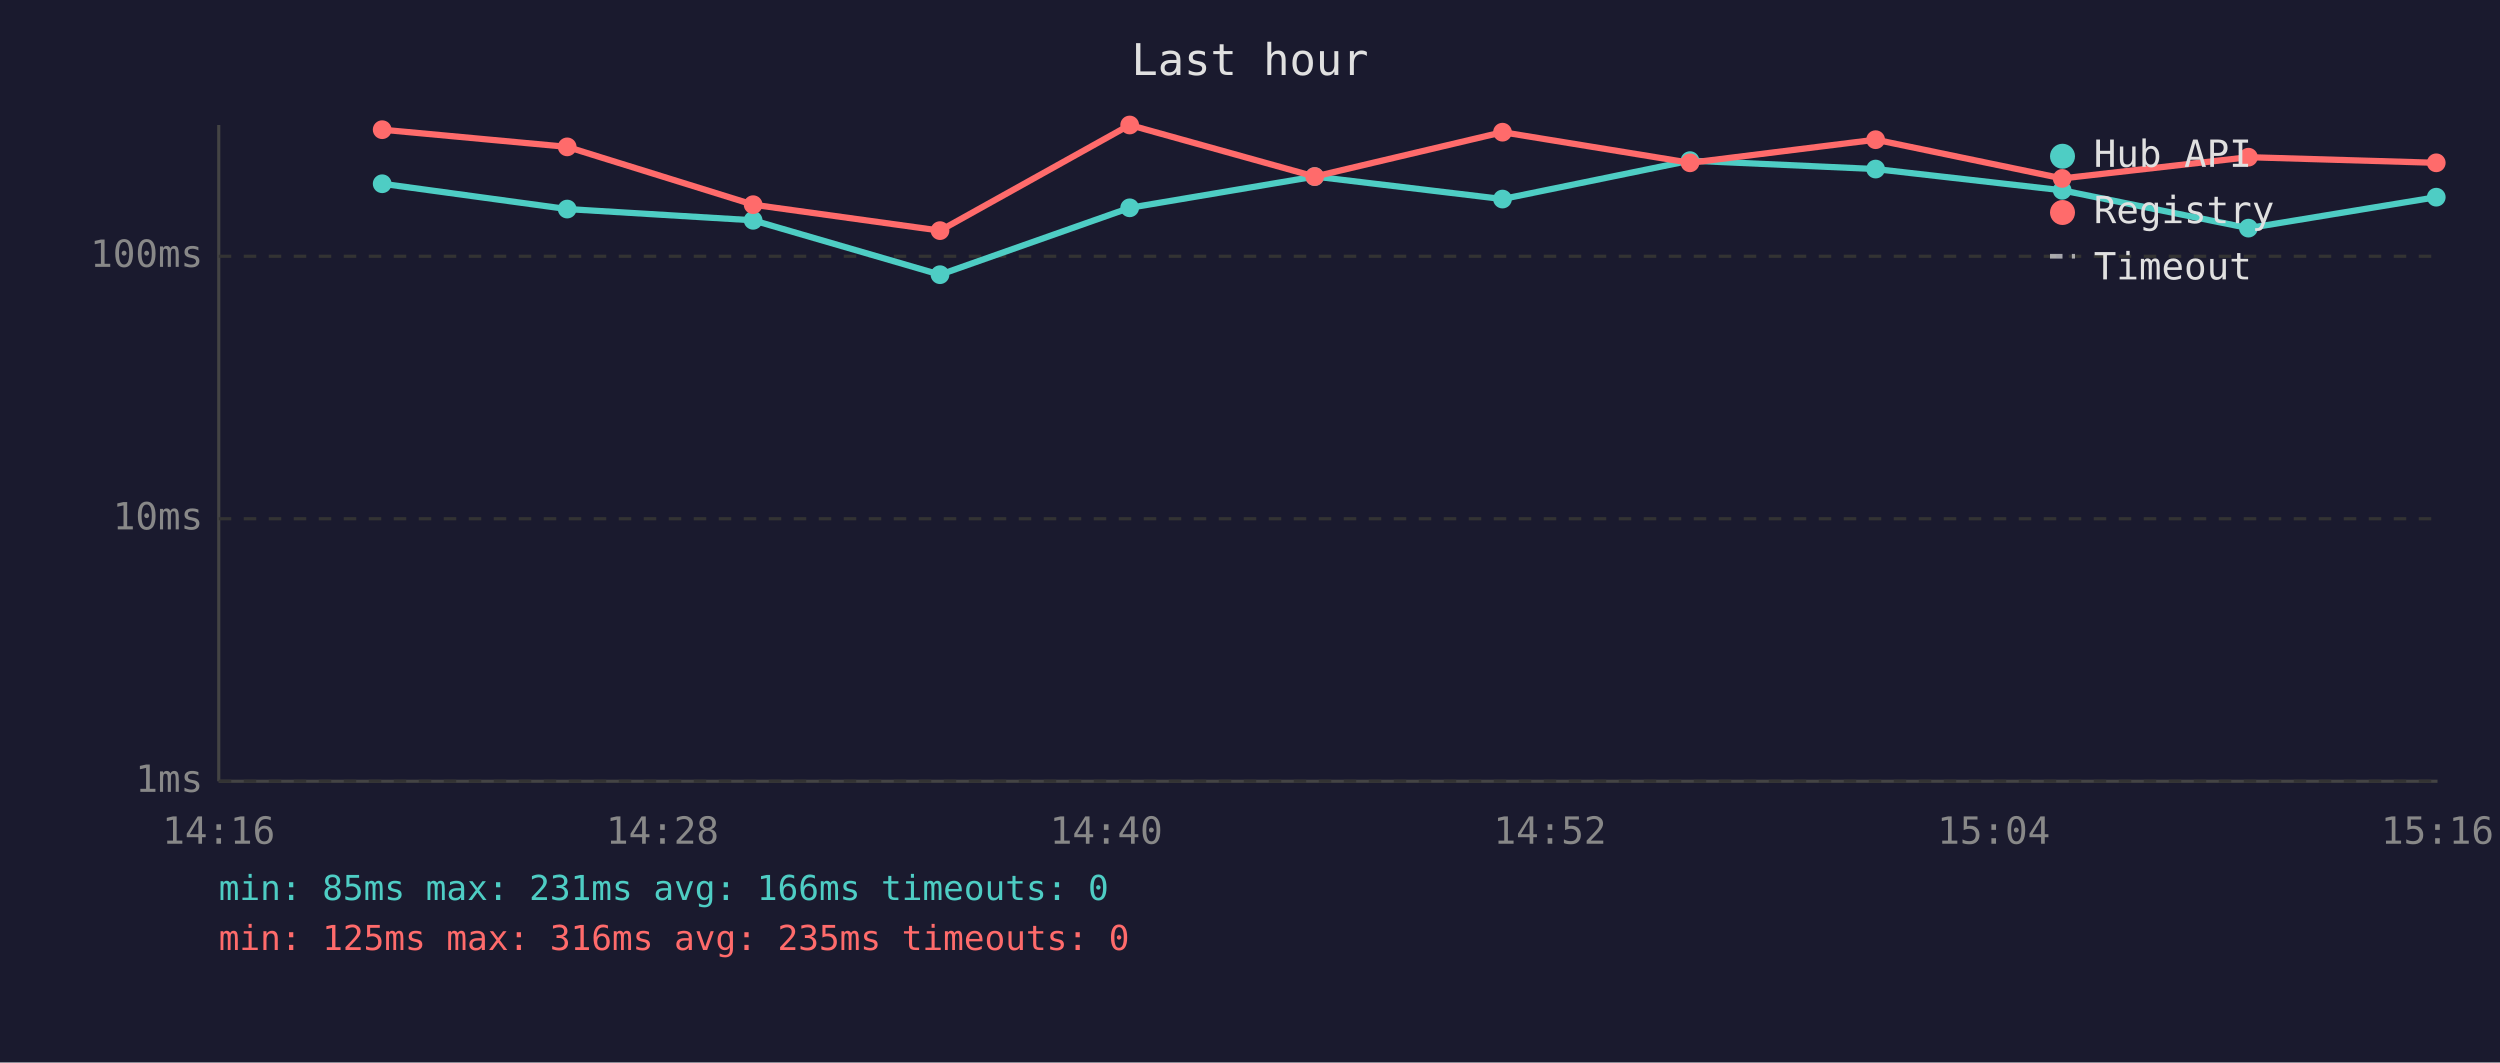
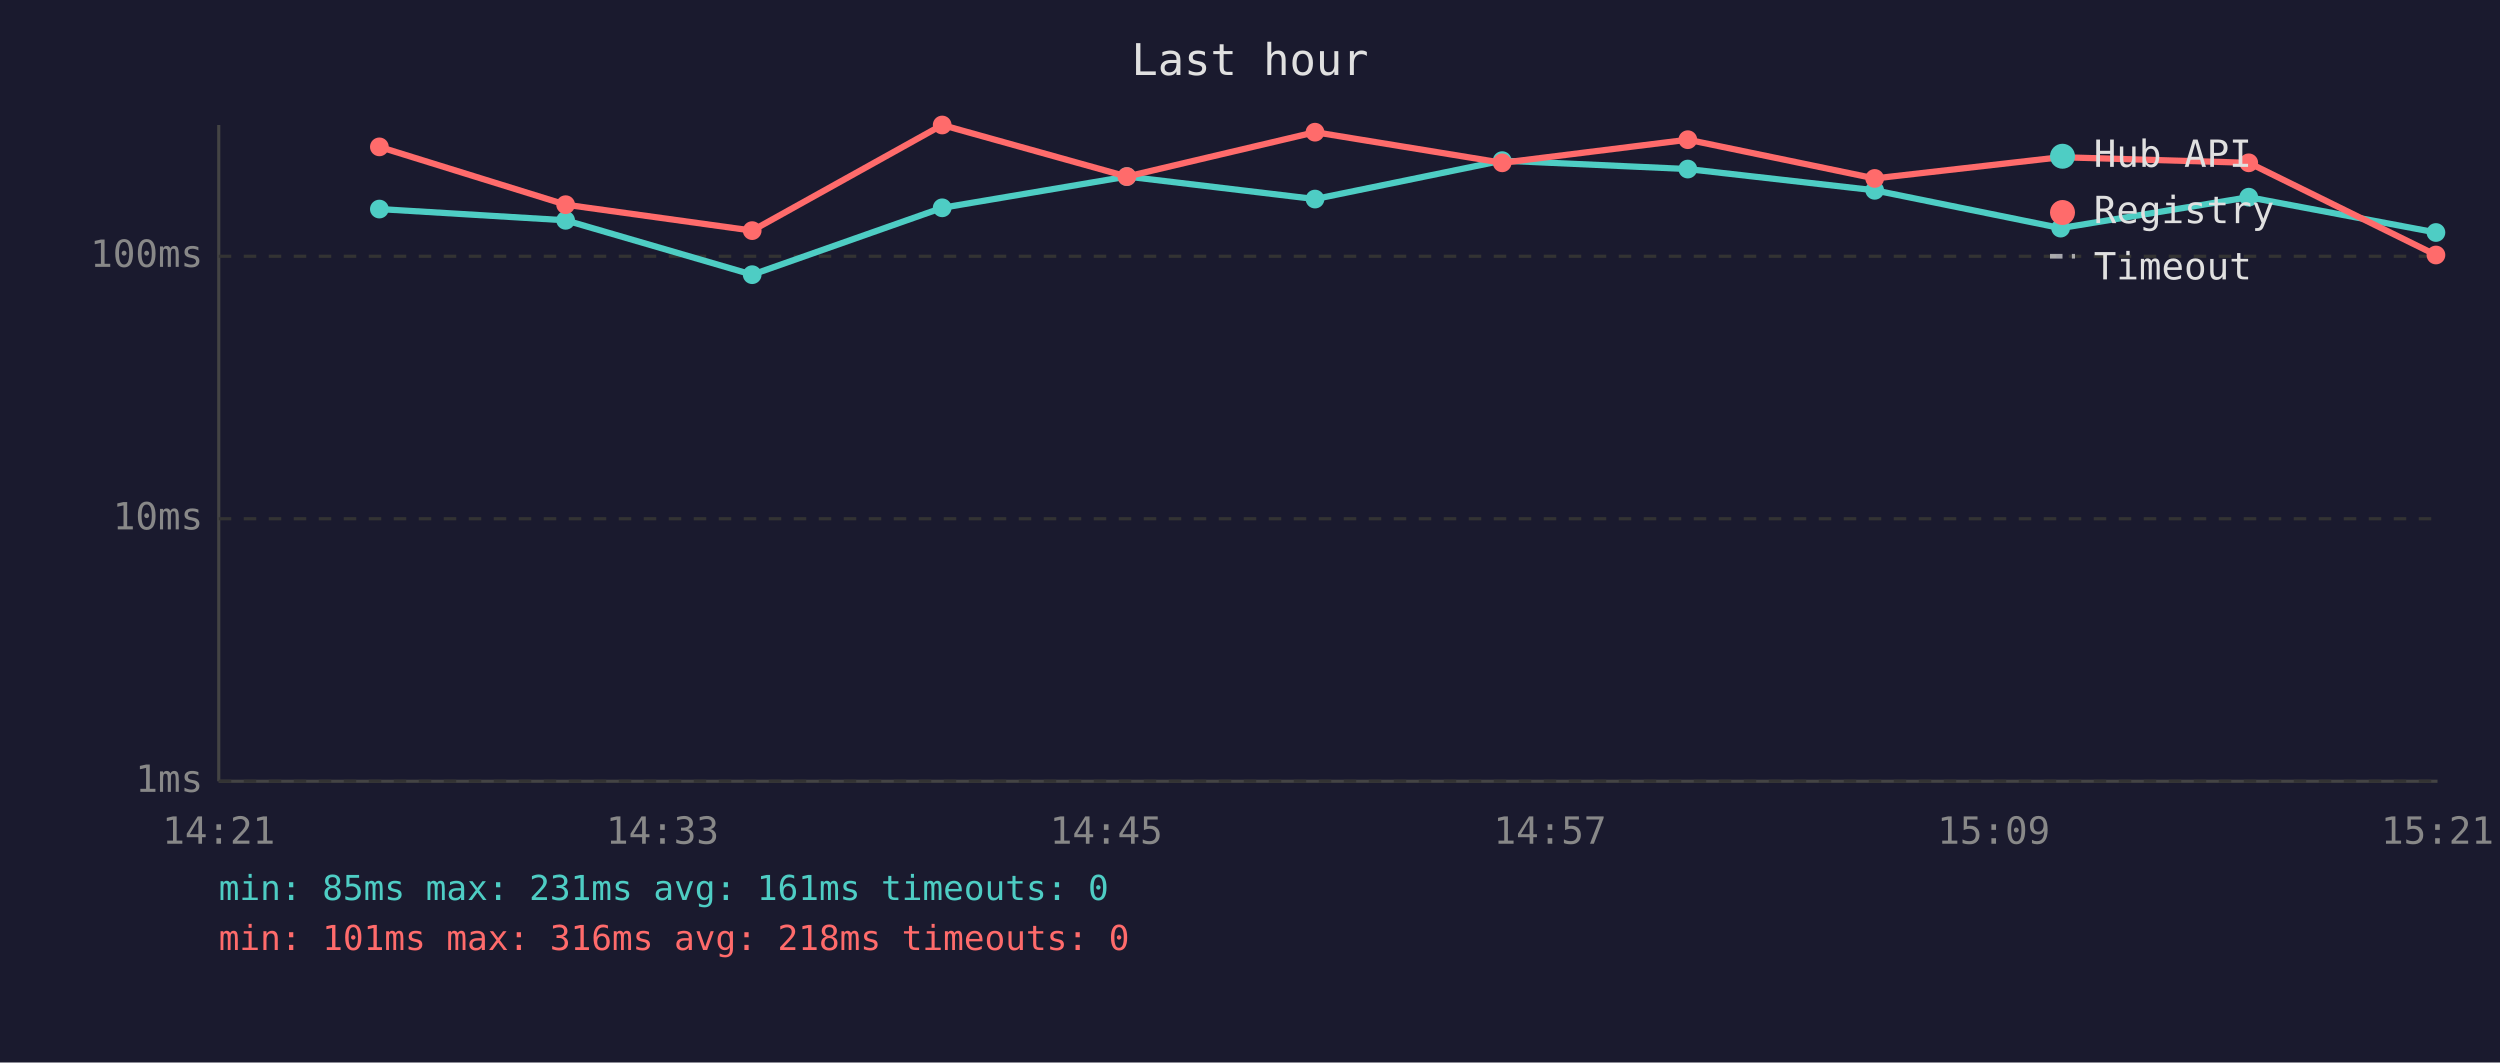
<svg xmlns="http://www.w3.org/2000/svg" viewBox="0 0 800 340" font-family="monospace" font-size="12">
  <rect width="800" height="340" fill="#1a1a2e" />
  <text x="400" y="24" fill="#e0e0e0" font-size="14" text-anchor="middle">Last hour</text>
  <line x1="70" y1="40" x2="70" y2="250" stroke="#444" stroke-width="1" />
  <line x1="70" y1="250" x2="780" y2="250" stroke="#444" stroke-width="1" />
  <line x1="70" y1="250" x2="780" y2="250" stroke="#333" stroke-width="1" stroke-dasharray="4" />
  <text x="65" y="250" fill="#888" text-anchor="end" dominant-baseline="middle">1ms</text>
  <line x1="70" y1="166" x2="780" y2="166" stroke="#333" stroke-width="1" stroke-dasharray="4" />
  <text x="65" y="166" fill="#888" text-anchor="end" dominant-baseline="middle">10ms</text>
  <line x1="70" y1="82" x2="780" y2="82" stroke="#333" stroke-width="1" stroke-dasharray="4" />
  <text x="65" y="82" fill="#888" text-anchor="end" dominant-baseline="middle">100ms</text>
-   <text x="70" y="270" fill="#888" text-anchor="middle">14:16</text>
-   <text x="212" y="270" fill="#888" text-anchor="middle">14:28</text>
-   <text x="354" y="270" fill="#888" text-anchor="middle">14:40</text>
-   <text x="496" y="270" fill="#888" text-anchor="middle">14:52</text>
-   <text x="638" y="270" fill="#888" text-anchor="middle">15:04</text>
-   <text x="780" y="270" fill="#888" text-anchor="middle">15:16</text>
-   <polyline points="122.3,58.8 181.5,66.9 241.0,70.5 300.8,87.9 361.5,66.5 420.7,56.5 480.8,63.7 540.8,51.4 600.2,54.1 659.9,60.9 719.5,73.0 779.6,63.1" fill="none" stroke="#4ecdc4" stroke-width="2" opacity="1" />
-   <circle cx="122.3" cy="58.8" r="3" fill="#4ecdc4" />
-   <circle cx="181.5" cy="66.9" r="3" fill="#4ecdc4" />
-   <circle cx="241.0" cy="70.5" r="3" fill="#4ecdc4" />
-   <circle cx="300.8" cy="87.9" r="3" fill="#4ecdc4" />
-   <circle cx="361.5" cy="66.5" r="3" fill="#4ecdc4" />
-   <circle cx="420.7" cy="56.5" r="3" fill="#4ecdc4" />
-   <circle cx="480.8" cy="63.7" r="3" fill="#4ecdc4" />
-   <circle cx="540.8" cy="51.4" r="3" fill="#4ecdc4" />
-   <circle cx="600.2" cy="54.1" r="3" fill="#4ecdc4" />
-   <circle cx="659.9" cy="60.9" r="3" fill="#4ecdc4" />
-   <circle cx="719.5" cy="73.0" r="3" fill="#4ecdc4" />
-   <circle cx="779.6" cy="63.1" r="3" fill="#4ecdc4" />
-   <polyline points="122.3,41.5 181.5,47.0 241.0,65.5 300.8,73.8 361.5,40.0 420.7,56.5 480.8,42.3 540.8,52.1 600.2,44.7 659.9,57.1 719.5,50.3 779.6,52.1" fill="none" stroke="#ff6b6b" stroke-width="2" opacity="1" />
-   <circle cx="122.3" cy="41.5" r="3" fill="#ff6b6b" />
-   <circle cx="181.5" cy="47.0" r="3" fill="#ff6b6b" />
-   <circle cx="241.0" cy="65.5" r="3" fill="#ff6b6b" />
-   <circle cx="300.8" cy="73.8" r="3" fill="#ff6b6b" />
-   <circle cx="361.5" cy="40.0" r="3" fill="#ff6b6b" />
-   <circle cx="420.7" cy="56.5" r="3" fill="#ff6b6b" />
-   <circle cx="480.8" cy="42.3" r="3" fill="#ff6b6b" />
-   <circle cx="540.8" cy="52.1" r="3" fill="#ff6b6b" />
-   <circle cx="600.2" cy="44.7" r="3" fill="#ff6b6b" />
-   <circle cx="659.9" cy="57.1" r="3" fill="#ff6b6b" />
-   <circle cx="719.5" cy="50.3" r="3" fill="#ff6b6b" />
-   <circle cx="779.6" cy="52.1" r="3" fill="#ff6b6b" />
+   <text x="70" y="270" fill="#888" text-anchor="middle">14:21</text>
+   <text x="212" y="270" fill="#888" text-anchor="middle">14:33</text>
+   <text x="354" y="270" fill="#888" text-anchor="middle">14:45</text>
+   <text x="496" y="270" fill="#888" text-anchor="middle">14:57</text>
+   <text x="638" y="270" fill="#888" text-anchor="middle">15:09</text>
+   <text x="780" y="270" fill="#888" text-anchor="middle">15:21</text>
+   <polyline points="121.4,66.9 181.0,70.5 240.7,87.9 301.5,66.5 360.6,56.5 420.8,63.7 480.7,51.4 540.1,54.1 599.9,60.9 659.4,73.0 719.6,63.1 779.5,74.4" fill="none" stroke="#4ecdc4" stroke-width="2" opacity="1" />
+   <circle cx="121.4" cy="66.9" r="3" fill="#4ecdc4" />
+   <circle cx="181.0" cy="70.5" r="3" fill="#4ecdc4" />
+   <circle cx="240.7" cy="87.9" r="3" fill="#4ecdc4" />
+   <circle cx="301.5" cy="66.5" r="3" fill="#4ecdc4" />
+   <circle cx="360.6" cy="56.5" r="3" fill="#4ecdc4" />
+   <circle cx="420.8" cy="63.7" r="3" fill="#4ecdc4" />
+   <circle cx="480.7" cy="51.4" r="3" fill="#4ecdc4" />
+   <circle cx="540.1" cy="54.1" r="3" fill="#4ecdc4" />
+   <circle cx="599.9" cy="60.9" r="3" fill="#4ecdc4" />
+   <circle cx="659.4" cy="73.0" r="3" fill="#4ecdc4" />
+   <circle cx="719.6" cy="63.1" r="3" fill="#4ecdc4" />
+   <circle cx="779.5" cy="74.4" r="3" fill="#4ecdc4" />
+   <polyline points="121.4,47.0 181.0,65.5 240.7,73.8 301.5,40.0 360.6,56.5 420.8,42.3 480.7,52.1 540.1,44.7 599.9,57.1 659.4,50.3 719.6,52.1 779.5,81.6" fill="none" stroke="#ff6b6b" stroke-width="2" opacity="1" />
+   <circle cx="121.4" cy="47.0" r="3" fill="#ff6b6b" />
+   <circle cx="181.0" cy="65.5" r="3" fill="#ff6b6b" />
+   <circle cx="240.7" cy="73.8" r="3" fill="#ff6b6b" />
+   <circle cx="301.5" cy="40.0" r="3" fill="#ff6b6b" />
+   <circle cx="360.6" cy="56.5" r="3" fill="#ff6b6b" />
+   <circle cx="420.8" cy="42.3" r="3" fill="#ff6b6b" />
+   <circle cx="480.7" cy="52.1" r="3" fill="#ff6b6b" />
+   <circle cx="540.1" cy="44.7" r="3" fill="#ff6b6b" />
+   <circle cx="599.9" cy="57.1" r="3" fill="#ff6b6b" />
+   <circle cx="659.4" cy="50.3" r="3" fill="#ff6b6b" />
+   <circle cx="719.6" cy="52.1" r="3" fill="#ff6b6b" />
+   <circle cx="779.5" cy="81.6" r="3" fill="#ff6b6b" />
  <circle cx="660" cy="50" r="4" fill="#4ecdc4" />
  <text x="670" y="50" fill="#e0e0e0" dominant-baseline="middle">Hub API</text>
  <circle cx="660" cy="68" r="4" fill="#ff6b6b" />
  <text x="670" y="68" fill="#e0e0e0" dominant-baseline="middle">Registry</text>
  <line x1="656" y1="82" x2="664" y2="82" stroke="#e0e0e0" stroke-width="1.5" stroke-dasharray="4,3" opacity="0.7" />
  <text x="670" y="86" fill="#e0e0e0" dominant-baseline="middle">Timeout</text>
-   <text x="70" y="288" fill="#4ecdc4" font-size="11">min: 85ms  max: 231ms  avg: 166ms  timeouts: 0</text>
-   <text x="70" y="304" fill="#ff6b6b" font-size="11">min: 125ms  max: 316ms  avg: 235ms  timeouts: 0</text>
+   <text x="70" y="288" fill="#4ecdc4" font-size="11">min: 85ms  max: 231ms  avg: 161ms  timeouts: 0</text>
+   <text x="70" y="304" fill="#ff6b6b" font-size="11">min: 101ms  max: 316ms  avg: 218ms  timeouts: 0</text>
</svg>
